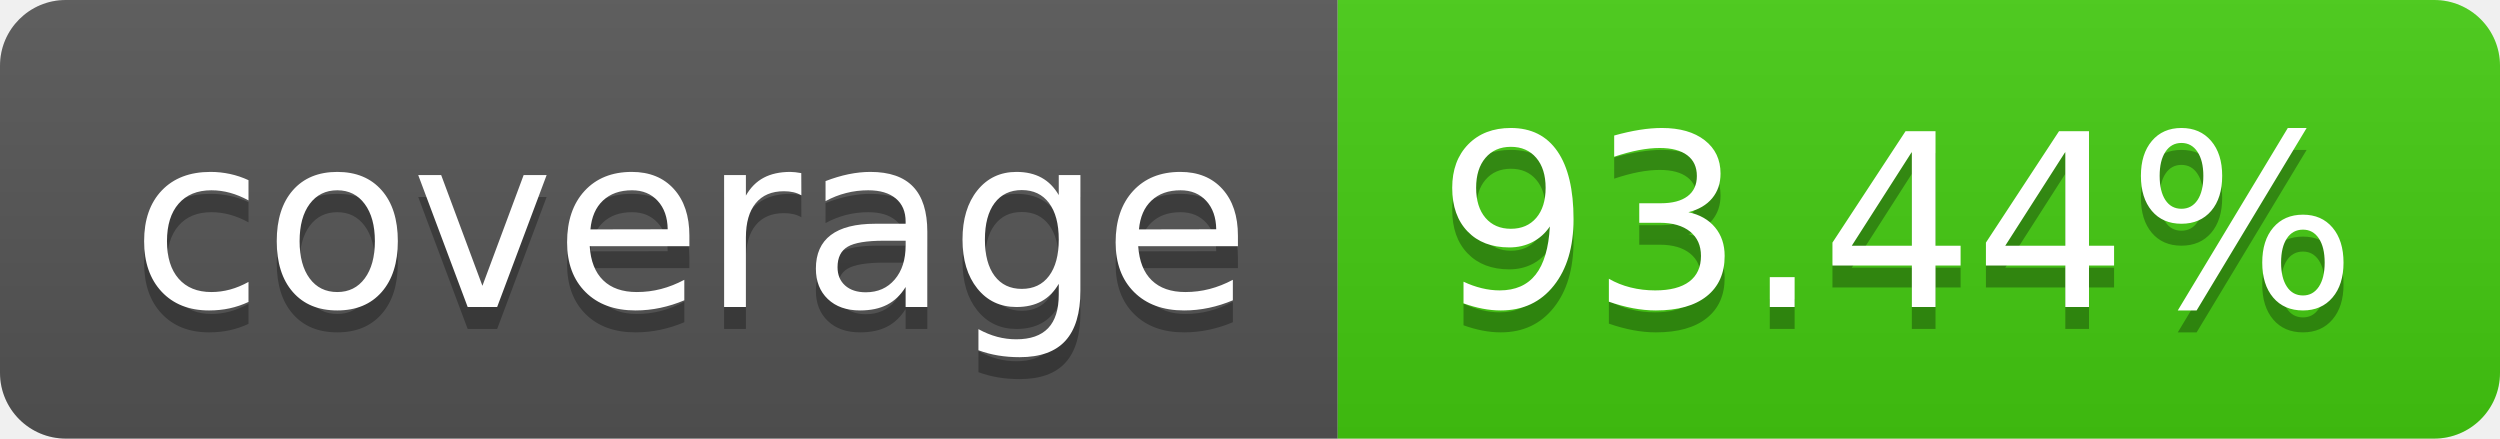
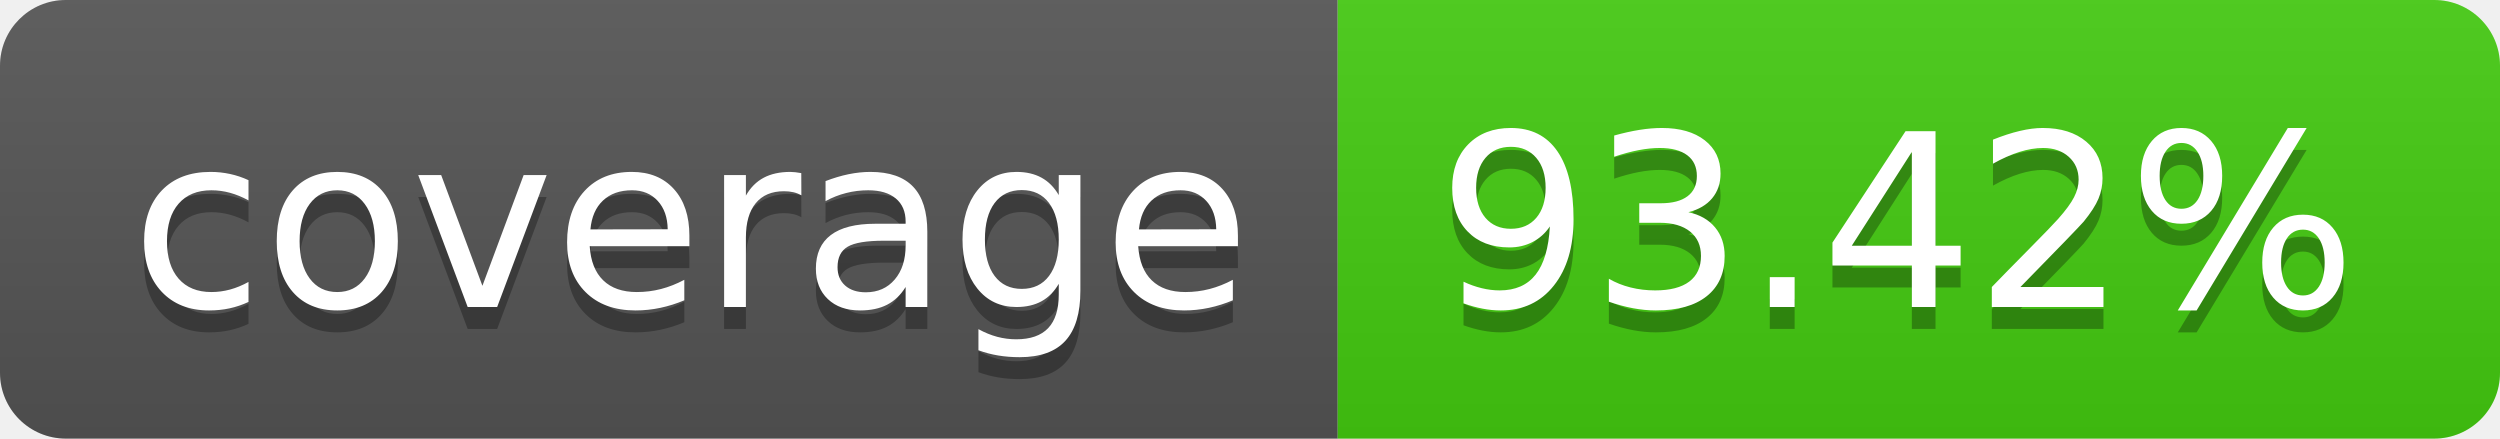
- <svg xmlns="http://www.w3.org/2000/svg" width="114" height="20" role="img" aria-label="coverage: 93.44%">
+ <svg xmlns="http://www.w3.org/2000/svg" width="114" height="20" role="img" aria-label="coverage: 93.42%">
  <linearGradient id="s" x2="0" y2="100%">
    <stop offset="0" stop-color="#bbb" stop-opacity=".1" />
    <stop offset="1" stop-opacity=".1" />
  </linearGradient>
  <clipPath id="r">
    <rect width="114" height="20" rx="3" fill="#fff" />
  </clipPath>
  <g clip-path="url(#r)">
    <rect width="61" height="20" fill="#555" />
    <rect x="61" width="53" height="20" fill="#4c1" />
    <rect width="114" height="20" fill="url(#s)" />
  </g>
  <g fill="#fff" text-anchor="middle" font-family="Verdana,Geneva,DejaVu Sans,sans-serif" text-rendering="geometricPrecision" font-size="110">
    <text aria-hidden="true" x="315" y="150" fill="#010101" fill-opacity=".3" transform="scale(.1)" textLength="510">coverage</text>
    <text x="315" y="140" transform="scale(.1)" fill="#fff" textLength="510">coverage</text>
-     <text aria-hidden="true" x="865" y="150" fill="#010101" fill-opacity=".3" transform="scale(.1)" textLength="430">93.44%</text>
-     <text x="865" y="140" transform="scale(.1)" fill="#fff" textLength="430">93.44%</text>
+     <text aria-hidden="true" x="865" y="150" fill="#010101" fill-opacity=".3" transform="scale(.1)" textLength="430">93.42%</text>
+     <text x="865" y="140" transform="scale(.1)" fill="#fff" textLength="430">93.42%</text>
  </g>
</svg>
